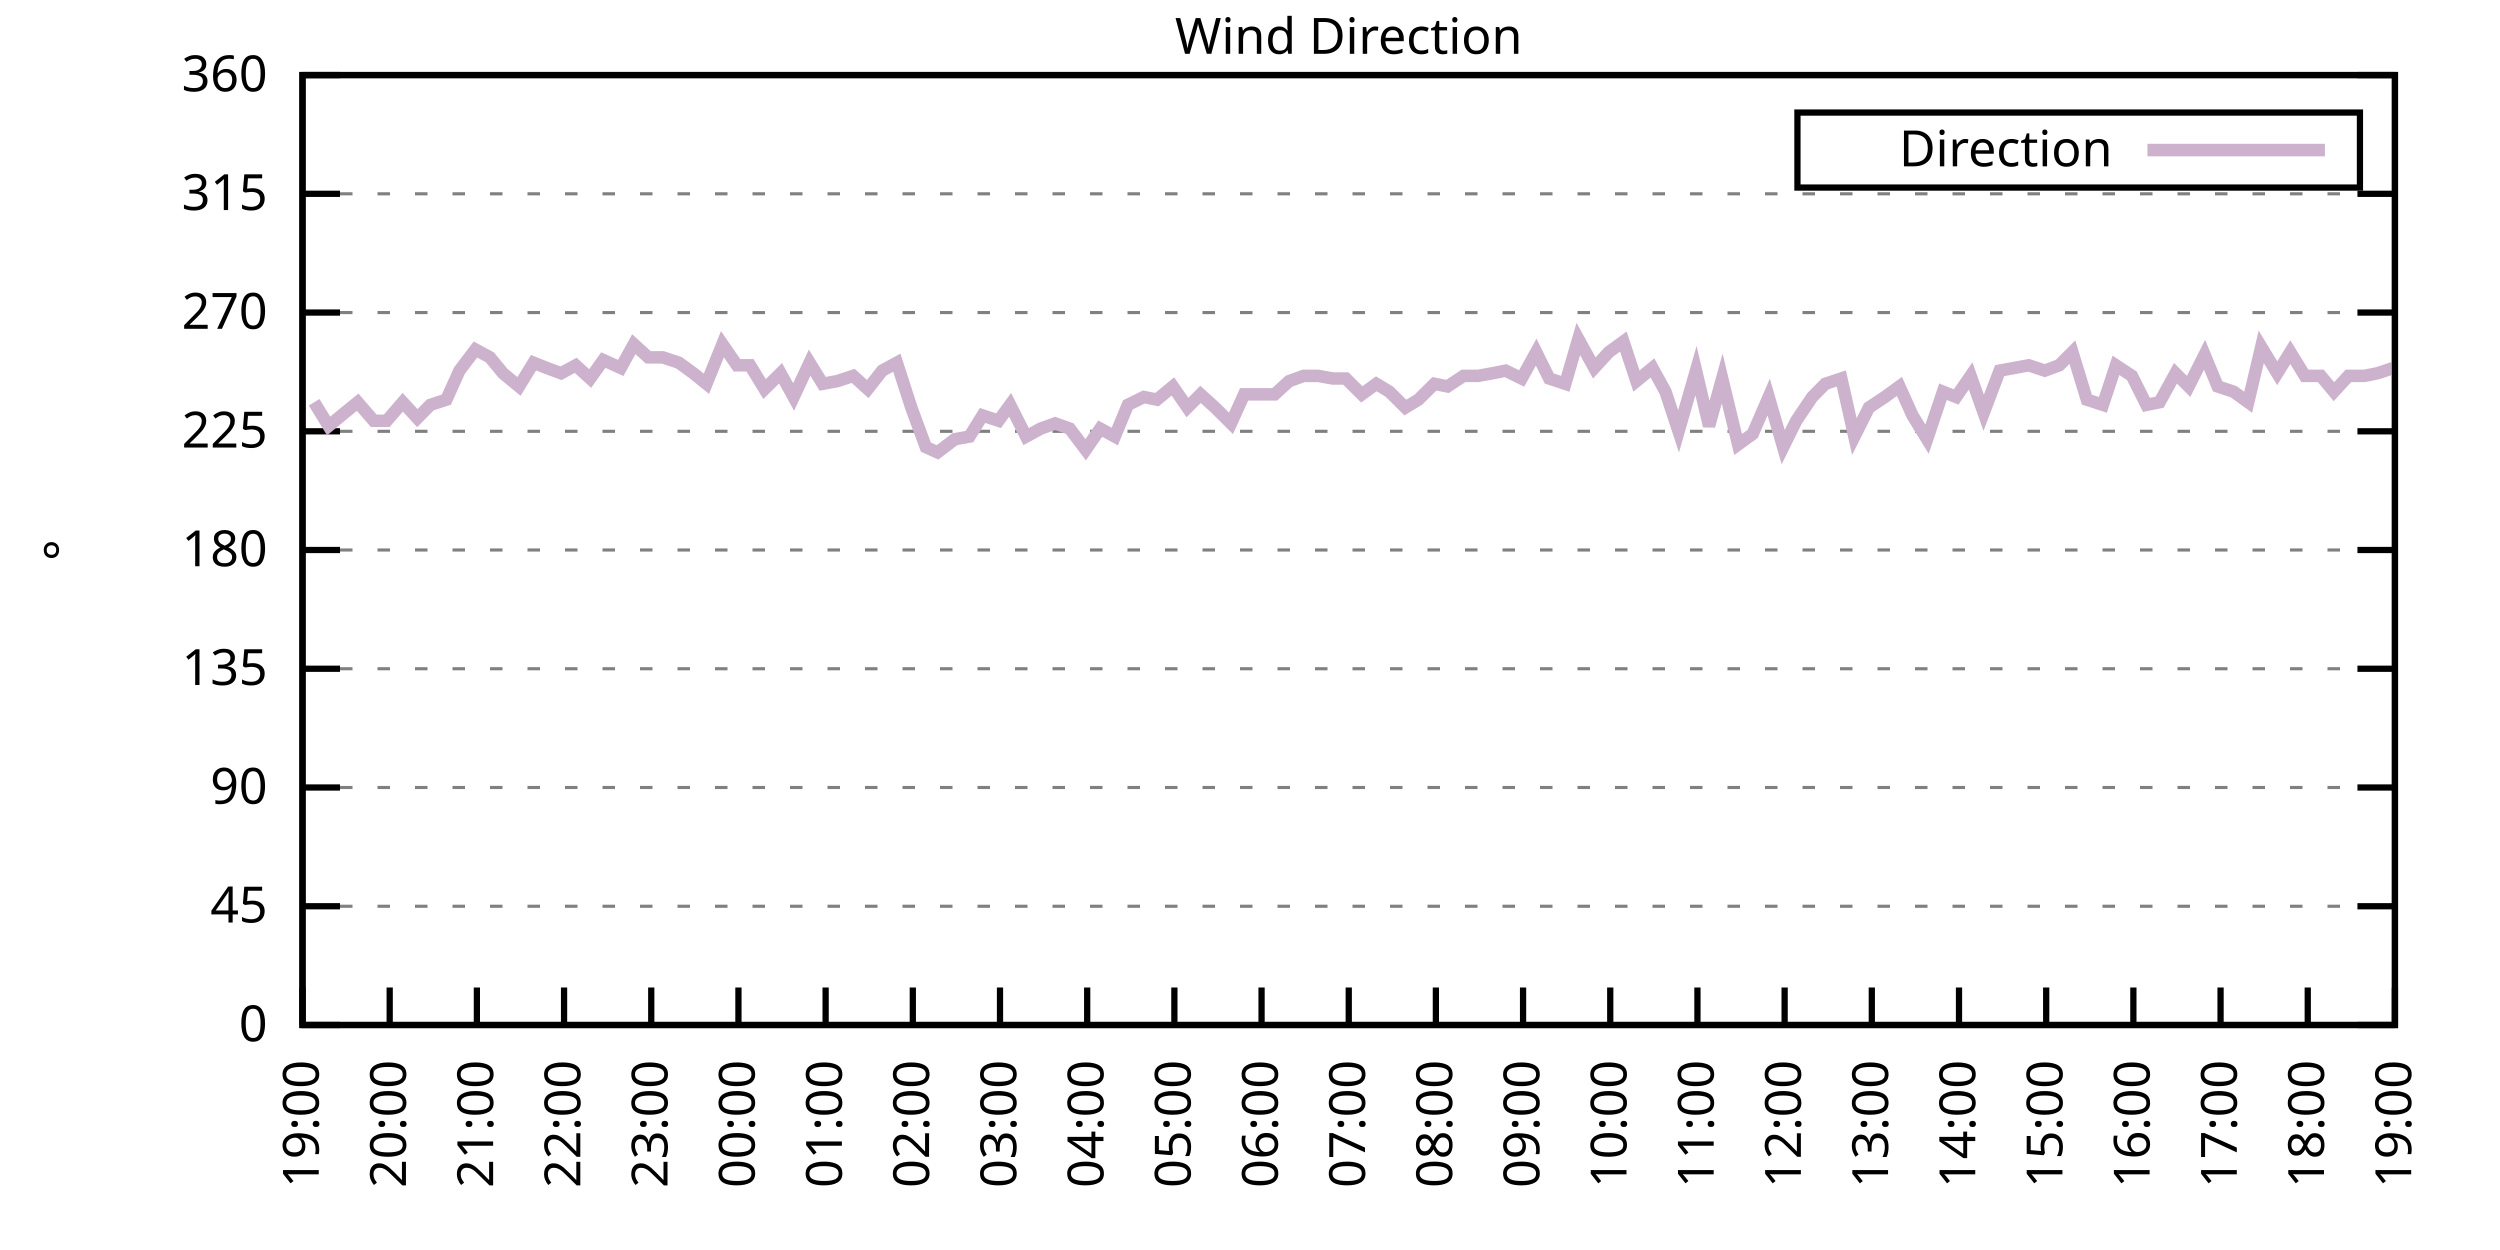
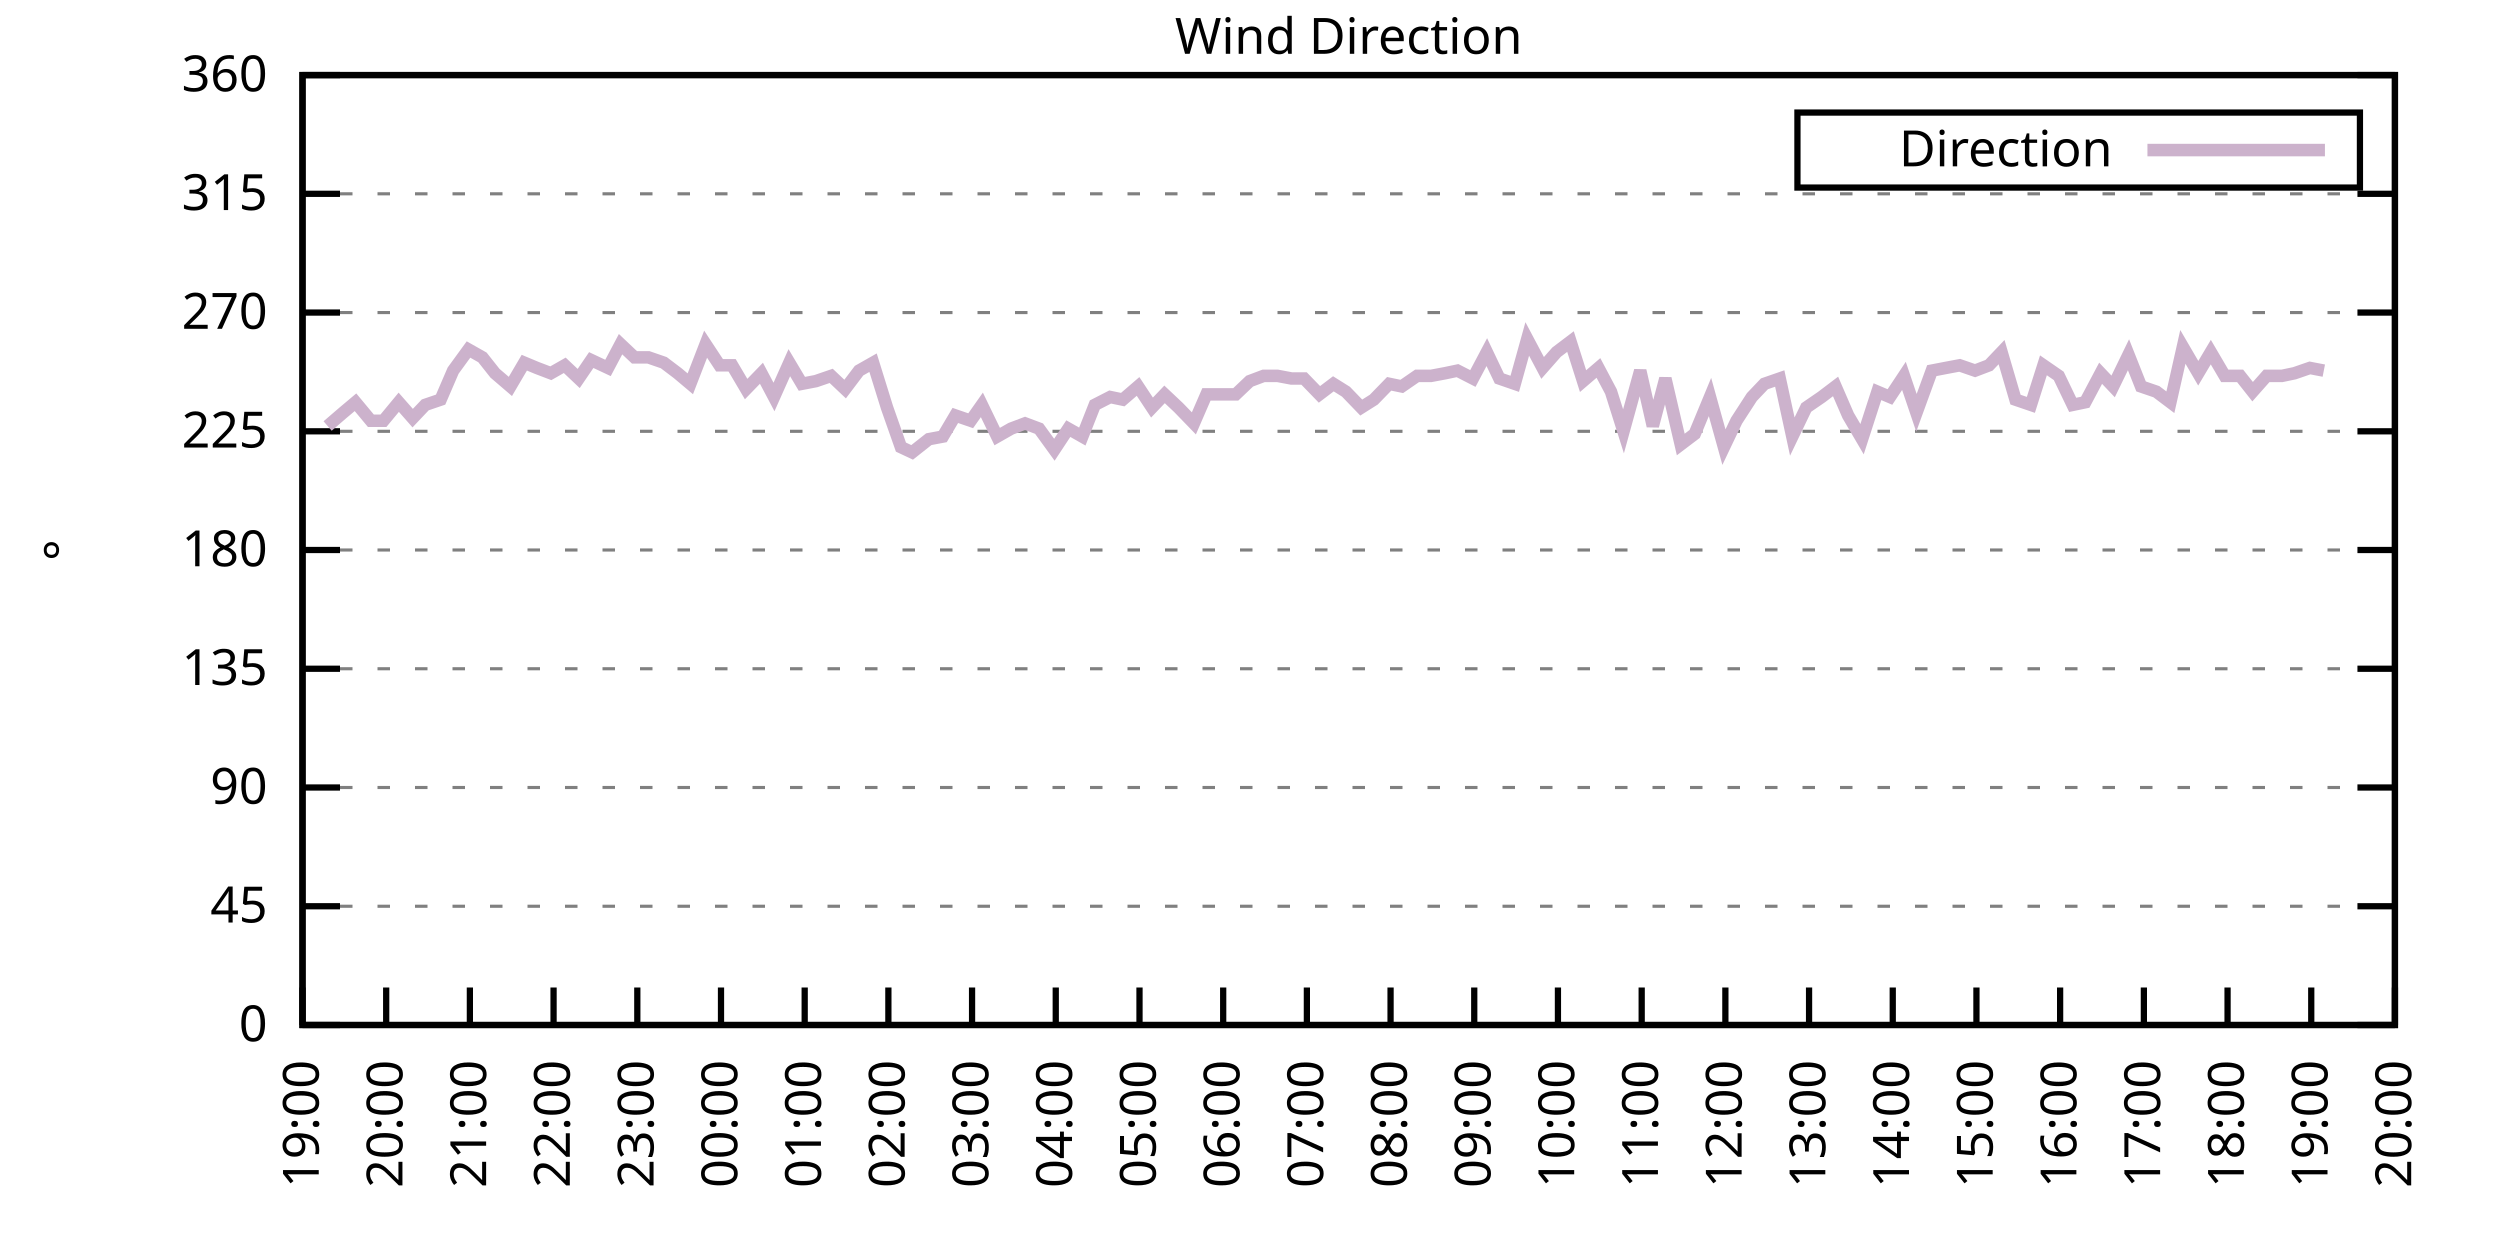
<svg xmlns="http://www.w3.org/2000/svg" xmlns:xlink="http://www.w3.org/1999/xlink" width="400" height="200" viewBox="0 0 400 200">
  <g id="gnuplot_canvas">
    <rect x="0" y="0" width="400" height="200" fill="none" />
    <defs>
      <circle id="gpDot" r="0.5" stroke-width="0.5" stroke="currentColor" />
      <path id="gpPt0" stroke-width="0.333" stroke="currentColor" d="M-1,0 h2 M0,-1 v2" />
      <path id="gpPt1" stroke-width="0.333" stroke="currentColor" d="M-1,-1 L1,1 M1,-1 L-1,1" />
      <path id="gpPt2" stroke-width="0.333" stroke="currentColor" d="M-1,0 L1,0 M0,-1 L0,1 M-1,-1 L1,1 M-1,1 L1,-1" />
      <rect id="gpPt3" stroke-width="0.333" stroke="currentColor" x="-1" y="-1" width="2" height="2" />
      <rect id="gpPt4" stroke-width="0.333" stroke="currentColor" fill="currentColor" x="-1" y="-1" width="2" height="2" />
      <circle id="gpPt5" stroke-width="0.333" stroke="currentColor" cx="0" cy="0" r="1" />
      <use xlink:href="#gpPt5" id="gpPt6" fill="currentColor" stroke="none" />
      <path id="gpPt7" stroke-width="0.333" stroke="currentColor" d="M0,-1.33 L-1.33,0.67 L1.33,0.67 z" />
      <use xlink:href="#gpPt7" id="gpPt8" fill="currentColor" stroke="none" />
      <use xlink:href="#gpPt7" id="gpPt9" stroke="currentColor" transform="rotate(180)" />
      <use xlink:href="#gpPt9" id="gpPt10" fill="currentColor" stroke="none" />
      <use xlink:href="#gpPt3" id="gpPt11" stroke="currentColor" transform="rotate(45)" />
      <use xlink:href="#gpPt11" id="gpPt12" fill="currentColor" stroke="none" />
      <path id="gpPt13" stroke-width="0.333" stroke="currentColor" d="M0,1.330 L1.265,0.411 L0.782,-1.067 L-0.782,-1.076 L-1.265,0.411 z" />
      <use xlink:href="#gpPt13" id="gpPt14" fill="currentColor" stroke="none" />
      <filter id="textbox" filterUnits="objectBoundingBox" x="0" y="0" height="1" width="1">
        <feFlood flood-color="white" flood-opacity="1" result="bgnd" />
        <feComposite in="SourceGraphic" in2="bgnd" operator="atop" />
      </filter>
      <filter id="greybox" filterUnits="objectBoundingBox" x="0" y="0" height="1" width="1">
        <feFlood flood-color="lightgrey" flood-opacity="1" result="grey" />
        <feComposite in="SourceGraphic" in2="grey" operator="atop" />
      </filter>
    </defs>
    <g fill="none" color="white" stroke="currentColor" stroke-width="1.00" stroke-linecap="butt" stroke-linejoin="miter">
</g>
    <g fill="none" color="black" stroke="currentColor" stroke-width="1.00" stroke-linecap="butt" stroke-linejoin="miter">
      <g stroke="none" shape-rendering="crispEdges">
        <polygon fill="rgb(255, 255, 255)" points="48.40,164.00 383.18,164.00 383.18,12.02 48.40,12.02 " />
      </g>
    </g>
    <g fill="none" color="black" stroke="currentColor" stroke-width="1.00" stroke-linecap="butt" stroke-linejoin="miter">
</g>
    <g fill="none" color="black" stroke="black" stroke-width="0.50" stroke-linecap="butt" stroke-linejoin="miter">
</g>
    <g fill="none" color="gray" stroke="currentColor" stroke-width="0.50" stroke-linecap="butt" stroke-linejoin="miter">
      <path stroke="gray" stroke-dasharray="2,4" class="gridline" d="M48.40,164.00 L383.19,164.00  " />
    </g>
    <g fill="none" color="gray" stroke="gray" stroke-width="1.00" stroke-linecap="butt" stroke-linejoin="miter">
</g>
    <g fill="none" color="black" stroke="currentColor" stroke-width="1.00" stroke-linecap="butt" stroke-linejoin="miter">
      <path stroke="black" d="M48.40,164.00 L54.40,164.00 M383.19,164.00 L377.19,164.00  " />
      <g transform="translate(42.80,166.60)" stroke="none" fill="black" font-family="Sans" font-size="8.00" text-anchor="end">
        <text>
          <tspan font-family="Sans"> 0</tspan>
        </text>
      </g>
    </g>
    <g fill="none" color="black" stroke="currentColor" stroke-width="1.00" stroke-linecap="butt" stroke-linejoin="miter">
</g>
    <g fill="none" color="black" stroke="black" stroke-width="0.50" stroke-linecap="butt" stroke-linejoin="miter">
</g>
    <g fill="none" color="gray" stroke="currentColor" stroke-width="0.50" stroke-linecap="butt" stroke-linejoin="miter">
      <path stroke="gray" stroke-dasharray="2,4" class="gridline" d="M48.40,145.00 L383.19,145.00  " />
    </g>
    <g fill="none" color="gray" stroke="gray" stroke-width="1.00" stroke-linecap="butt" stroke-linejoin="miter">
</g>
    <g fill="none" color="black" stroke="currentColor" stroke-width="1.00" stroke-linecap="butt" stroke-linejoin="miter">
      <path stroke="black" d="M48.40,145.00 L54.40,145.00 M383.19,145.00 L377.19,145.00  " />
      <g transform="translate(42.80,147.60)" stroke="none" fill="black" font-family="Sans" font-size="8.00" text-anchor="end">
        <text>
          <tspan font-family="Sans"> 45</tspan>
        </text>
      </g>
    </g>
    <g fill="none" color="black" stroke="currentColor" stroke-width="1.00" stroke-linecap="butt" stroke-linejoin="miter">
</g>
    <g fill="none" color="black" stroke="black" stroke-width="0.50" stroke-linecap="butt" stroke-linejoin="miter">
</g>
    <g fill="none" color="gray" stroke="currentColor" stroke-width="0.50" stroke-linecap="butt" stroke-linejoin="miter">
      <path stroke="gray" stroke-dasharray="2,4" class="gridline" d="M48.40,126.00 L383.19,126.00  " />
    </g>
    <g fill="none" color="gray" stroke="gray" stroke-width="1.00" stroke-linecap="butt" stroke-linejoin="miter">
</g>
    <g fill="none" color="black" stroke="currentColor" stroke-width="1.00" stroke-linecap="butt" stroke-linejoin="miter">
      <path stroke="black" d="M48.40,126.00 L54.40,126.00 M383.19,126.00 L377.19,126.00  " />
      <g transform="translate(42.80,128.60)" stroke="none" fill="black" font-family="Sans" font-size="8.00" text-anchor="end">
        <text>
          <tspan font-family="Sans"> 90</tspan>
        </text>
      </g>
    </g>
    <g fill="none" color="black" stroke="currentColor" stroke-width="1.00" stroke-linecap="butt" stroke-linejoin="miter">
</g>
    <g fill="none" color="black" stroke="black" stroke-width="0.50" stroke-linecap="butt" stroke-linejoin="miter">
</g>
    <g fill="none" color="gray" stroke="currentColor" stroke-width="0.50" stroke-linecap="butt" stroke-linejoin="miter">
      <path stroke="gray" stroke-dasharray="2,4" class="gridline" d="M48.40,107.00 L383.19,107.00  " />
    </g>
    <g fill="none" color="gray" stroke="gray" stroke-width="1.00" stroke-linecap="butt" stroke-linejoin="miter">
</g>
    <g fill="none" color="black" stroke="currentColor" stroke-width="1.00" stroke-linecap="butt" stroke-linejoin="miter">
      <path stroke="black" d="M48.40,107.00 L54.40,107.00 M383.19,107.00 L377.19,107.00  " />
      <g transform="translate(42.80,109.60)" stroke="none" fill="black" font-family="Sans" font-size="8.00" text-anchor="end">
        <text>
          <tspan font-family="Sans"> 135</tspan>
        </text>
      </g>
    </g>
    <g fill="none" color="black" stroke="currentColor" stroke-width="1.00" stroke-linecap="butt" stroke-linejoin="miter">
</g>
    <g fill="none" color="black" stroke="black" stroke-width="0.50" stroke-linecap="butt" stroke-linejoin="miter">
</g>
    <g fill="none" color="gray" stroke="currentColor" stroke-width="0.50" stroke-linecap="butt" stroke-linejoin="miter">
      <path stroke="gray" stroke-dasharray="2,4" class="gridline" d="M48.40,88.00 L383.19,88.00  " />
    </g>
    <g fill="none" color="gray" stroke="gray" stroke-width="1.00" stroke-linecap="butt" stroke-linejoin="miter">
</g>
    <g fill="none" color="black" stroke="currentColor" stroke-width="1.00" stroke-linecap="butt" stroke-linejoin="miter">
      <path stroke="black" d="M48.40,88.00 L54.40,88.00 M383.19,88.00 L377.19,88.00  " />
      <g transform="translate(42.80,90.60)" stroke="none" fill="black" font-family="Sans" font-size="8.00" text-anchor="end">
        <text>
          <tspan font-family="Sans"> 180</tspan>
        </text>
      </g>
    </g>
    <g fill="none" color="black" stroke="currentColor" stroke-width="1.00" stroke-linecap="butt" stroke-linejoin="miter">
</g>
    <g fill="none" color="black" stroke="black" stroke-width="0.50" stroke-linecap="butt" stroke-linejoin="miter">
</g>
    <g fill="none" color="gray" stroke="currentColor" stroke-width="0.50" stroke-linecap="butt" stroke-linejoin="miter">
      <path stroke="gray" stroke-dasharray="2,4" class="gridline" d="M48.40,69.01 L383.19,69.01  " />
    </g>
    <g fill="none" color="gray" stroke="gray" stroke-width="1.00" stroke-linecap="butt" stroke-linejoin="miter">
</g>
    <g fill="none" color="black" stroke="currentColor" stroke-width="1.00" stroke-linecap="butt" stroke-linejoin="miter">
      <path stroke="black" d="M48.40,69.01 L54.40,69.01 M383.19,69.01 L377.19,69.01  " />
      <g transform="translate(42.80,71.61)" stroke="none" fill="black" font-family="Sans" font-size="8.00" text-anchor="end">
        <text>
          <tspan font-family="Sans"> 225</tspan>
        </text>
      </g>
    </g>
    <g fill="none" color="black" stroke="currentColor" stroke-width="1.00" stroke-linecap="butt" stroke-linejoin="miter">
</g>
    <g fill="none" color="black" stroke="black" stroke-width="0.50" stroke-linecap="butt" stroke-linejoin="miter">
</g>
    <g fill="none" color="gray" stroke="currentColor" stroke-width="0.50" stroke-linecap="butt" stroke-linejoin="miter">
      <path stroke="gray" stroke-dasharray="2,4" class="gridline" d="M48.40,50.01 L383.19,50.01  " />
    </g>
    <g fill="none" color="gray" stroke="gray" stroke-width="1.00" stroke-linecap="butt" stroke-linejoin="miter">
</g>
    <g fill="none" color="black" stroke="currentColor" stroke-width="1.00" stroke-linecap="butt" stroke-linejoin="miter">
      <path stroke="black" d="M48.40,50.01 L54.40,50.01 M383.19,50.01 L377.19,50.01  " />
      <g transform="translate(42.80,52.61)" stroke="none" fill="black" font-family="Sans" font-size="8.00" text-anchor="end">
        <text>
          <tspan font-family="Sans"> 270</tspan>
        </text>
      </g>
    </g>
    <g fill="none" color="black" stroke="currentColor" stroke-width="1.00" stroke-linecap="butt" stroke-linejoin="miter">
</g>
    <g fill="none" color="black" stroke="black" stroke-width="0.50" stroke-linecap="butt" stroke-linejoin="miter">
</g>
    <g fill="none" color="gray" stroke="currentColor" stroke-width="0.50" stroke-linecap="butt" stroke-linejoin="miter">
      <path stroke="gray" stroke-dasharray="2,4" class="gridline" d="M48.40,31.01 L383.19,31.01  " />
    </g>
    <g fill="none" color="gray" stroke="gray" stroke-width="1.00" stroke-linecap="butt" stroke-linejoin="miter">
</g>
    <g fill="none" color="black" stroke="currentColor" stroke-width="1.00" stroke-linecap="butt" stroke-linejoin="miter">
      <path stroke="black" d="M48.40,31.01 L54.40,31.01 M383.19,31.01 L377.19,31.01  " />
      <g transform="translate(42.80,33.61)" stroke="none" fill="black" font-family="Sans" font-size="8.00" text-anchor="end">
        <text>
          <tspan font-family="Sans"> 315</tspan>
        </text>
      </g>
    </g>
    <g fill="none" color="black" stroke="currentColor" stroke-width="1.00" stroke-linecap="butt" stroke-linejoin="miter">
</g>
    <g fill="none" color="black" stroke="black" stroke-width="0.50" stroke-linecap="butt" stroke-linejoin="miter">
</g>
    <g fill="none" color="gray" stroke="currentColor" stroke-width="0.50" stroke-linecap="butt" stroke-linejoin="miter">
      <path stroke="gray" stroke-dasharray="2,4" class="gridline" d="M48.40,12.01 L383.19,12.01  " />
    </g>
    <g fill="none" color="gray" stroke="gray" stroke-width="1.00" stroke-linecap="butt" stroke-linejoin="miter">
</g>
    <g fill="none" color="black" stroke="currentColor" stroke-width="1.00" stroke-linecap="butt" stroke-linejoin="miter">
      <path stroke="black" d="M48.40,12.01 L54.40,12.01 M383.19,12.01 L377.19,12.01  " />
      <g transform="translate(42.80,14.61)" stroke="none" fill="black" font-family="Sans" font-size="8.00" text-anchor="end">
        <text>
          <tspan font-family="Sans"> 360</tspan>
        </text>
      </g>
    </g>
    <g fill="none" color="black" stroke="currentColor" stroke-width="1.00" stroke-linecap="butt" stroke-linejoin="miter">
      <path stroke="black" d="M48.40,164.00 L48.40,158.00  " />
      <g transform="translate(51.00,169.60) rotate(270.00)" stroke="none" fill="black" font-family="Sans" font-size="8.00" text-anchor="end">
        <text>
          <tspan font-family="Sans">19:00</tspan>
        </text>
      </g>
    </g>
    <g fill="none" color="black" stroke="currentColor" stroke-width="1.00" stroke-linecap="butt" stroke-linejoin="miter">
-       <path stroke="black" d="M62.35,164.00 L62.35,158.00  " />
-       <g transform="translate(64.95,169.60) rotate(270.00)" stroke="none" fill="black" font-family="Sans" font-size="8.00" text-anchor="end">
+       <path stroke="black" d="M61.79,164.00 L61.79,158.00  " />
+       <g transform="translate(64.39,169.60) rotate(270.00)" stroke="none" fill="black" font-family="Sans" font-size="8.00" text-anchor="end">
        <text>
          <tspan font-family="Sans">20:00</tspan>
        </text>
      </g>
    </g>
    <g fill="none" color="black" stroke="currentColor" stroke-width="1.00" stroke-linecap="butt" stroke-linejoin="miter">
-       <path stroke="black" d="M76.30,164.00 L76.30,158.00  " />
-       <g transform="translate(78.90,169.60) rotate(270.00)" stroke="none" fill="black" font-family="Sans" font-size="8.00" text-anchor="end">
+       <path stroke="black" d="M75.18,164.00 L75.18,158.00  " />
+       <g transform="translate(77.78,169.60) rotate(270.00)" stroke="none" fill="black" font-family="Sans" font-size="8.00" text-anchor="end">
        <text>
          <tspan font-family="Sans">21:00</tspan>
        </text>
      </g>
    </g>
    <g fill="none" color="black" stroke="currentColor" stroke-width="1.00" stroke-linecap="butt" stroke-linejoin="miter">
-       <path stroke="black" d="M90.25,164.00 L90.25,158.00  " />
-       <g transform="translate(92.85,169.60) rotate(270.00)" stroke="none" fill="black" font-family="Sans" font-size="8.00" text-anchor="end">
+       <path stroke="black" d="M88.57,164.00 L88.57,158.00  " />
+       <g transform="translate(91.17,169.60) rotate(270.00)" stroke="none" fill="black" font-family="Sans" font-size="8.00" text-anchor="end">
        <text>
          <tspan font-family="Sans">22:00</tspan>
        </text>
      </g>
    </g>
    <g fill="none" color="black" stroke="currentColor" stroke-width="1.00" stroke-linecap="butt" stroke-linejoin="miter">
-       <path stroke="black" d="M104.20,164.00 L104.20,158.00  " />
-       <g transform="translate(106.80,169.60) rotate(270.00)" stroke="none" fill="black" font-family="Sans" font-size="8.00" text-anchor="end">
+       <path stroke="black" d="M101.97,164.00 L101.97,158.00  " />
+       <g transform="translate(104.57,169.60) rotate(270.00)" stroke="none" fill="black" font-family="Sans" font-size="8.00" text-anchor="end">
        <text>
          <tspan font-family="Sans">23:00</tspan>
        </text>
      </g>
    </g>
    <g fill="none" color="black" stroke="currentColor" stroke-width="1.00" stroke-linecap="butt" stroke-linejoin="miter">
-       <path stroke="black" d="M118.15,164.00 L118.15,158.00  " />
-       <g transform="translate(120.75,169.60) rotate(270.00)" stroke="none" fill="black" font-family="Sans" font-size="8.00" text-anchor="end">
+       <path stroke="black" d="M115.36,164.00 L115.36,158.00  " />
+       <g transform="translate(117.96,169.60) rotate(270.00)" stroke="none" fill="black" font-family="Sans" font-size="8.00" text-anchor="end">
        <text>
          <tspan font-family="Sans">00:00</tspan>
        </text>
      </g>
    </g>
    <g fill="none" color="black" stroke="currentColor" stroke-width="1.00" stroke-linecap="butt" stroke-linejoin="miter">
-       <path stroke="black" d="M132.10,164.00 L132.10,158.00  " />
-       <g transform="translate(134.70,169.60) rotate(270.00)" stroke="none" fill="black" font-family="Sans" font-size="8.00" text-anchor="end">
+       <path stroke="black" d="M128.75,164.00 L128.75,158.00  " />
+       <g transform="translate(131.35,169.60) rotate(270.00)" stroke="none" fill="black" font-family="Sans" font-size="8.00" text-anchor="end">
        <text>
          <tspan font-family="Sans">01:00</tspan>
        </text>
      </g>
    </g>
    <g fill="none" color="black" stroke="currentColor" stroke-width="1.00" stroke-linecap="butt" stroke-linejoin="miter">
-       <path stroke="black" d="M146.05,164.00 L146.05,158.00  " />
-       <g transform="translate(148.65,169.60) rotate(270.00)" stroke="none" fill="black" font-family="Sans" font-size="8.00" text-anchor="end">
+       <path stroke="black" d="M142.14,164.00 L142.14,158.00  " />
+       <g transform="translate(144.74,169.60) rotate(270.00)" stroke="none" fill="black" font-family="Sans" font-size="8.00" text-anchor="end">
        <text>
          <tspan font-family="Sans">02:00</tspan>
        </text>
      </g>
    </g>
    <g fill="none" color="black" stroke="currentColor" stroke-width="1.00" stroke-linecap="butt" stroke-linejoin="miter">
-       <path stroke="black" d="M160.00,164.00 L160.00,158.00  " />
-       <g transform="translate(162.60,169.60) rotate(270.00)" stroke="none" fill="black" font-family="Sans" font-size="8.00" text-anchor="end">
+       <path stroke="black" d="M155.53,164.00 L155.53,158.00  " />
+       <g transform="translate(158.13,169.60) rotate(270.00)" stroke="none" fill="black" font-family="Sans" font-size="8.00" text-anchor="end">
        <text>
          <tspan font-family="Sans">03:00</tspan>
        </text>
      </g>
    </g>
    <g fill="none" color="black" stroke="currentColor" stroke-width="1.00" stroke-linecap="butt" stroke-linejoin="miter">
-       <path stroke="black" d="M173.95,164.00 L173.95,158.00  " />
-       <g transform="translate(176.55,169.60) rotate(270.00)" stroke="none" fill="black" font-family="Sans" font-size="8.00" text-anchor="end">
+       <path stroke="black" d="M168.92,164.00 L168.92,158.00  " />
+       <g transform="translate(171.52,169.60) rotate(270.00)" stroke="none" fill="black" font-family="Sans" font-size="8.00" text-anchor="end">
        <text>
          <tspan font-family="Sans">04:00</tspan>
        </text>
      </g>
    </g>
    <g fill="none" color="black" stroke="currentColor" stroke-width="1.00" stroke-linecap="butt" stroke-linejoin="miter">
-       <path stroke="black" d="M187.90,164.00 L187.90,158.00  " />
-       <g transform="translate(190.50,169.60) rotate(270.00)" stroke="none" fill="black" font-family="Sans" font-size="8.00" text-anchor="end">
+       <path stroke="black" d="M182.32,164.00 L182.32,158.00  " />
+       <g transform="translate(184.92,169.60) rotate(270.00)" stroke="none" fill="black" font-family="Sans" font-size="8.00" text-anchor="end">
        <text>
          <tspan font-family="Sans">05:00</tspan>
        </text>
      </g>
    </g>
    <g fill="none" color="black" stroke="currentColor" stroke-width="1.00" stroke-linecap="butt" stroke-linejoin="miter">
-       <path stroke="black" d="M201.85,164.00 L201.85,158.00  " />
-       <g transform="translate(204.45,169.60) rotate(270.00)" stroke="none" fill="black" font-family="Sans" font-size="8.00" text-anchor="end">
+       <path stroke="black" d="M195.71,164.00 L195.71,158.00  " />
+       <g transform="translate(198.31,169.60) rotate(270.00)" stroke="none" fill="black" font-family="Sans" font-size="8.00" text-anchor="end">
        <text>
          <tspan font-family="Sans">06:00</tspan>
        </text>
      </g>
    </g>
    <g fill="none" color="black" stroke="currentColor" stroke-width="1.00" stroke-linecap="butt" stroke-linejoin="miter">
-       <path stroke="black" d="M215.80,164.00 L215.80,158.00  " />
-       <g transform="translate(218.40,169.60) rotate(270.00)" stroke="none" fill="black" font-family="Sans" font-size="8.00" text-anchor="end">
+       <path stroke="black" d="M209.10,164.00 L209.10,158.00  " />
+       <g transform="translate(211.70,169.60) rotate(270.00)" stroke="none" fill="black" font-family="Sans" font-size="8.00" text-anchor="end">
        <text>
          <tspan font-family="Sans">07:00</tspan>
        </text>
      </g>
    </g>
    <g fill="none" color="black" stroke="currentColor" stroke-width="1.00" stroke-linecap="butt" stroke-linejoin="miter">
-       <path stroke="black" d="M229.74,164.00 L229.74,158.00  " />
-       <g transform="translate(232.34,169.60) rotate(270.00)" stroke="none" fill="black" font-family="Sans" font-size="8.00" text-anchor="end">
+       <path stroke="black" d="M222.49,164.00 L222.49,158.00  " />
+       <g transform="translate(225.09,169.60) rotate(270.00)" stroke="none" fill="black" font-family="Sans" font-size="8.00" text-anchor="end">
        <text>
          <tspan font-family="Sans">08:00</tspan>
        </text>
      </g>
    </g>
    <g fill="none" color="black" stroke="currentColor" stroke-width="1.00" stroke-linecap="butt" stroke-linejoin="miter">
-       <path stroke="black" d="M243.69,164.00 L243.69,158.00  " />
-       <g transform="translate(246.29,169.60) rotate(270.00)" stroke="none" fill="black" font-family="Sans" font-size="8.00" text-anchor="end">
+       <path stroke="black" d="M235.88,164.00 L235.88,158.00  " />
+       <g transform="translate(238.48,169.60) rotate(270.00)" stroke="none" fill="black" font-family="Sans" font-size="8.00" text-anchor="end">
        <text>
          <tspan font-family="Sans">09:00</tspan>
        </text>
      </g>
    </g>
    <g fill="none" color="black" stroke="currentColor" stroke-width="1.00" stroke-linecap="butt" stroke-linejoin="miter">
-       <path stroke="black" d="M257.64,164.00 L257.64,158.00  " />
-       <g transform="translate(260.24,169.60) rotate(270.00)" stroke="none" fill="black" font-family="Sans" font-size="8.00" text-anchor="end">
+       <path stroke="black" d="M249.27,164.00 L249.27,158.00  " />
+       <g transform="translate(251.87,169.60) rotate(270.00)" stroke="none" fill="black" font-family="Sans" font-size="8.00" text-anchor="end">
        <text>
          <tspan font-family="Sans">10:00</tspan>
        </text>
      </g>
    </g>
    <g fill="none" color="black" stroke="currentColor" stroke-width="1.00" stroke-linecap="butt" stroke-linejoin="miter">
-       <path stroke="black" d="M271.59,164.00 L271.59,158.00  " />
-       <g transform="translate(274.19,169.60) rotate(270.00)" stroke="none" fill="black" font-family="Sans" font-size="8.00" text-anchor="end">
+       <path stroke="black" d="M262.67,164.00 L262.67,158.00  " />
+       <g transform="translate(265.27,169.60) rotate(270.00)" stroke="none" fill="black" font-family="Sans" font-size="8.00" text-anchor="end">
        <text>
          <tspan font-family="Sans">11:00</tspan>
        </text>
      </g>
    </g>
    <g fill="none" color="black" stroke="currentColor" stroke-width="1.00" stroke-linecap="butt" stroke-linejoin="miter">
-       <path stroke="black" d="M285.54,164.00 L285.54,158.00  " />
-       <g transform="translate(288.14,169.60) rotate(270.00)" stroke="none" fill="black" font-family="Sans" font-size="8.00" text-anchor="end">
+       <path stroke="black" d="M276.06,164.00 L276.06,158.00  " />
+       <g transform="translate(278.66,169.60) rotate(270.00)" stroke="none" fill="black" font-family="Sans" font-size="8.00" text-anchor="end">
        <text>
          <tspan font-family="Sans">12:00</tspan>
        </text>
      </g>
    </g>
    <g fill="none" color="black" stroke="currentColor" stroke-width="1.00" stroke-linecap="butt" stroke-linejoin="miter">
-       <path stroke="black" d="M299.49,164.00 L299.49,158.00  " />
-       <g transform="translate(302.09,169.60) rotate(270.00)" stroke="none" fill="black" font-family="Sans" font-size="8.00" text-anchor="end">
+       <path stroke="black" d="M289.45,164.00 L289.45,158.00  " />
+       <g transform="translate(292.05,169.60) rotate(270.00)" stroke="none" fill="black" font-family="Sans" font-size="8.00" text-anchor="end">
        <text>
          <tspan font-family="Sans">13:00</tspan>
        </text>
      </g>
    </g>
    <g fill="none" color="black" stroke="currentColor" stroke-width="1.00" stroke-linecap="butt" stroke-linejoin="miter">
-       <path stroke="black" d="M313.44,164.00 L313.44,158.00  " />
-       <g transform="translate(316.04,169.60) rotate(270.00)" stroke="none" fill="black" font-family="Sans" font-size="8.00" text-anchor="end">
+       <path stroke="black" d="M302.84,164.00 L302.84,158.00  " />
+       <g transform="translate(305.44,169.60) rotate(270.00)" stroke="none" fill="black" font-family="Sans" font-size="8.00" text-anchor="end">
        <text>
          <tspan font-family="Sans">14:00</tspan>
        </text>
      </g>
    </g>
    <g fill="none" color="black" stroke="currentColor" stroke-width="1.00" stroke-linecap="butt" stroke-linejoin="miter">
-       <path stroke="black" d="M327.39,164.00 L327.39,158.00  " />
-       <g transform="translate(329.99,169.60) rotate(270.00)" stroke="none" fill="black" font-family="Sans" font-size="8.00" text-anchor="end">
+       <path stroke="black" d="M316.23,164.00 L316.23,158.00  " />
+       <g transform="translate(318.83,169.60) rotate(270.00)" stroke="none" fill="black" font-family="Sans" font-size="8.00" text-anchor="end">
        <text>
          <tspan font-family="Sans">15:00</tspan>
        </text>
      </g>
    </g>
    <g fill="none" color="black" stroke="currentColor" stroke-width="1.00" stroke-linecap="butt" stroke-linejoin="miter">
-       <path stroke="black" d="M341.34,164.00 L341.34,158.00  " />
-       <g transform="translate(343.94,169.60) rotate(270.00)" stroke="none" fill="black" font-family="Sans" font-size="8.00" text-anchor="end">
+       <path stroke="black" d="M329.62,164.00 L329.62,158.00  " />
+       <g transform="translate(332.22,169.60) rotate(270.00)" stroke="none" fill="black" font-family="Sans" font-size="8.00" text-anchor="end">
        <text>
          <tspan font-family="Sans">16:00</tspan>
        </text>
      </g>
    </g>
    <g fill="none" color="black" stroke="currentColor" stroke-width="1.00" stroke-linecap="butt" stroke-linejoin="miter">
-       <path stroke="black" d="M355.29,164.00 L355.29,158.00  " />
-       <g transform="translate(357.89,169.60) rotate(270.00)" stroke="none" fill="black" font-family="Sans" font-size="8.00" text-anchor="end">
+       <path stroke="black" d="M343.02,164.00 L343.02,158.00  " />
+       <g transform="translate(345.62,169.60) rotate(270.00)" stroke="none" fill="black" font-family="Sans" font-size="8.00" text-anchor="end">
        <text>
          <tspan font-family="Sans">17:00</tspan>
        </text>
      </g>
    </g>
    <g fill="none" color="black" stroke="currentColor" stroke-width="1.00" stroke-linecap="butt" stroke-linejoin="miter">
-       <path stroke="black" d="M369.24,164.00 L369.24,158.00  " />
-       <g transform="translate(371.84,169.60) rotate(270.00)" stroke="none" fill="black" font-family="Sans" font-size="8.00" text-anchor="end">
+       <path stroke="black" d="M356.41,164.00 L356.41,158.00  " />
+       <g transform="translate(359.01,169.60) rotate(270.00)" stroke="none" fill="black" font-family="Sans" font-size="8.00" text-anchor="end">
        <text>
          <tspan font-family="Sans">18:00</tspan>
+         </text>
+       </g>
+     </g>
+     <g fill="none" color="black" stroke="currentColor" stroke-width="1.00" stroke-linecap="butt" stroke-linejoin="miter">
+       <path stroke="black" d="M369.80,164.00 L369.80,158.00  " />
+       <g transform="translate(372.40,169.60) rotate(270.00)" stroke="none" fill="black" font-family="Sans" font-size="8.00" text-anchor="end">
+         <text>
+           <tspan font-family="Sans">19:00</tspan>
        </text>
      </g>
    </g>
    <g fill="none" color="black" stroke="currentColor" stroke-width="1.00" stroke-linecap="butt" stroke-linejoin="miter">
      <path stroke="black" d="M383.19,164.00 L383.19,158.00  " />
      <g transform="translate(385.79,169.60) rotate(270.00)" stroke="none" fill="black" font-family="Sans" font-size="8.00" text-anchor="end">
        <text>
-           <tspan font-family="Sans">19:00</tspan>
+           <tspan font-family="Sans">20:00</tspan>
        </text>
      </g>
    </g>
    <g fill="none" color="black" stroke="currentColor" stroke-width="1.00" stroke-linecap="butt" stroke-linejoin="miter">
</g>
    <g fill="none" color="black" stroke="currentColor" stroke-width="1.00" stroke-linecap="butt" stroke-linejoin="miter">
      <path stroke="black" d="M48.40,12.01 L48.40,164.00 L383.19,164.00 L383.19,12.01 L48.40,12.01 Z  " />
    </g>
    <g fill="none" color="black" stroke="currentColor" stroke-width="1.00" stroke-linecap="butt" stroke-linejoin="miter">
</g>
    <g fill="none" color="black" stroke="currentColor" stroke-width="1.00" stroke-linecap="butt" stroke-linejoin="miter">
      <path stroke="black" d="M287.59,30.01 L287.59,18.01 L377.59,18.01 L377.59,30.01 L287.59,30.01 Z  " />
    </g>
    <g id="Wind_direction_plot_1">
      <g fill="none" color="white" stroke="black" stroke-width="2.00" stroke-linecap="butt" stroke-linejoin="miter">
</g>
      <g fill="none" color="black" stroke="currentColor" stroke-width="2.00" stroke-linecap="butt" stroke-linejoin="miter">
        <g transform="translate(337.99,26.61)" stroke="none" fill="black" font-family="Sans" font-size="8.00" text-anchor="end">
          <text>
            <tspan font-family="Sans">Direction</tspan>
          </text>
        </g>
      </g>
      <g fill="none" color="black" stroke="currentColor" stroke-width="2.00" stroke-linecap="butt" stroke-linejoin="miter">
-         <path stroke="rgb(204, 178, 204)" d="M343.59,24.01 L371.99,24.01 M50.26,64.36 L52.58,68.16 L55.14,66.05 L57.23,64.36 L59.79,67.32 L61.88,67.32   L64.44,64.36 L66.77,66.90 L68.86,64.78 L71.42,63.94 L73.51,59.30 L76.07,55.92 L78.39,57.18 L80.48,59.72   L83.04,61.83 L85.37,58.03 L87.46,58.87 L89.78,59.72 L92.11,58.45 L94.43,60.56 L96.53,57.61 L99.32,58.87   L101.41,55.07 L103.73,57.18 L106.06,57.18 L108.62,58.03 L110.94,59.72 L113.03,61.41 L115.59,55.07 L117.92,58.45   L120.01,58.45 L122.33,62.25 L124.89,59.72 L126.98,63.52 L129.54,58.03 L131.63,61.41 L133.96,60.98 L136.51,60.14   L138.84,62.25 L141.16,59.30 L143.49,58.03 L145.81,65.21 L148.14,71.54 L150.00,72.38 L152.79,70.27 L155.11,69.85   L157.21,66.47 L159.76,67.32 L161.62,64.78 L164.18,69.85 L166.51,68.58 L168.83,67.74 L171.16,68.58 L173.71,71.96   L176.04,68.58 L178.36,69.85 L180.46,64.78 L183.01,63.52 L185.11,63.94 L187.66,61.83 L189.99,65.21 L192.08,63.10   L194.41,65.21 L196.96,67.74 L199.06,63.10 L201.61,63.10 L203.94,63.10 L206.26,60.98 L208.59,60.14 L210.91,60.14   L213.24,60.56 L215.33,60.56 L217.89,63.10 L220.21,61.41 L222.30,62.67 L224.86,65.21 L226.95,63.94 L229.51,61.41   L231.60,61.83 L234.16,60.14 L236.49,60.14 L238.81,59.72 L240.90,59.30 L243.46,60.56 L245.79,56.34 L247.88,60.56   L250.44,61.41 L252.53,54.23 L255.09,58.87 L257.41,56.34 L259.74,54.65 L261.83,60.98 L264.39,58.87 L266.48,62.67   L268.57,69.01 L271.36,59.30 L273.45,68.16 L275.55,60.56 L278.10,71.12 L280.43,69.43 L282.99,63.52 L285.31,71.54   L287.40,67.32 L289.96,63.52 L292.05,61.41 L294.61,60.56 L296.70,69.85 L299.03,65.21 L301.58,63.52 L303.91,61.83   L306.00,66.47 L308.33,70.27 L310.88,62.67 L312.98,63.52 L315.30,60.14 L317.39,66.05 L319.95,59.30 L322.28,58.87   L324.60,58.45 L327.16,59.30 L329.48,58.45 L331.58,56.34 L333.90,63.94 L336.46,64.78 L338.55,58.45 L341.11,60.14   L343.43,64.78 L345.53,64.36 L348.08,59.72 L350.18,61.83 L352.73,56.76 L354.83,61.83 L357.38,62.67 L359.71,64.36   L361.80,55.50 L364.36,59.72 L366.45,56.34 L368.78,60.14 L371.33,60.14 L373.43,62.67 L375.75,60.14 L378.31,60.14   L380.40,59.72 L382.96,58.87  " />
+         <path stroke="rgb(204, 178, 204)" d="M343.59,24.01 L371.99,24.01 M52.42,68.16 L54.87,66.05 L56.88,64.36 L59.34,67.32 L61.35,67.32 L63.80,64.36   L66.03,66.90 L68.04,64.78 L70.50,63.94 L72.50,59.30 L74.96,55.92 L77.19,57.18 L79.20,59.72 L81.66,61.83   L83.89,58.03 L85.90,58.87 L88.13,59.72 L90.36,58.45 L92.59,60.56 L94.60,57.61 L97.28,58.87 L99.29,55.07   L101.52,57.18 L103.75,57.18 L106.21,58.03 L108.44,59.72 L110.45,61.41 L112.90,55.07 L115.13,58.45 L117.14,58.45   L119.38,62.25 L121.83,59.72 L123.84,63.52 L126.29,58.03 L128.30,61.41 L130.54,60.98 L132.99,60.14 L135.22,62.25   L137.45,59.30 L139.69,58.03 L141.92,65.21 L144.15,71.54 L145.94,72.38 L148.61,70.27 L150.85,69.85 L152.85,66.47   L155.31,67.32 L157.10,64.78 L159.55,69.85 L161.78,68.58 L164.01,67.74 L166.25,68.58 L168.70,71.96 L170.93,68.58   L173.17,69.85 L175.17,64.78 L177.63,63.52 L179.64,63.94 L182.09,61.83 L184.32,65.21 L186.33,63.10 L188.57,65.21   L191.02,67.74 L193.03,63.10 L195.48,63.10 L197.72,63.10 L199.95,60.98 L202.18,60.14 L204.41,60.14 L206.64,60.56   L208.65,60.56 L211.11,63.10 L213.34,61.41 L215.35,62.67 L217.80,65.21 L219.81,63.94 L222.27,61.41 L224.28,61.83   L226.73,60.14 L228.96,60.14 L231.20,59.72 L233.20,59.30 L235.66,60.56 L237.89,56.34 L239.90,60.56 L242.36,61.41   L244.36,54.23 L246.82,58.87 L249.05,56.34 L251.28,54.65 L253.29,60.98 L255.75,58.87 L257.76,62.67 L259.76,69.01   L262.44,59.30 L264.45,68.16 L266.46,60.56 L268.92,71.12 L271.15,69.43 L273.60,63.52 L275.83,71.54 L277.84,67.32   L280.30,63.52 L282.31,61.41 L284.76,60.56 L286.77,69.85 L289.00,65.21 L291.46,63.52 L293.69,61.83 L295.70,66.47   L297.93,70.27 L300.39,62.67 L302.39,63.52 L304.63,60.14 L306.63,66.05 L309.09,59.30 L311.32,58.87 L313.55,58.45   L316.01,59.30 L318.24,58.45 L320.25,56.34 L322.48,63.94 L324.94,64.78 L326.95,58.45 L329.40,60.14 L331.63,64.78   L333.64,64.36 L336.10,59.72 L338.10,61.83 L340.56,56.76 L342.57,61.83 L345.02,62.67 L347.26,64.36 L349.26,55.50   L351.72,59.72 L353.73,56.34 L355.96,60.14 L358.42,60.14 L360.42,62.67 L362.66,60.14 L365.11,60.14 L367.12,59.72   L369.58,58.87 L371.81,59.30  " />
      </g>
    </g>
    <g fill="none" color="black" stroke="currentColor" stroke-width="2.00" stroke-linecap="butt" stroke-linejoin="miter">
</g>
    <g fill="none" color="black" stroke="black" stroke-width="1.00" stroke-linecap="butt" stroke-linejoin="miter">
</g>
    <g fill="none" color="black" stroke="currentColor" stroke-width="1.00" stroke-linecap="butt" stroke-linejoin="miter">
      <path stroke="black" d="M48.40,12.01 L48.40,164.00 L383.19,164.00 L383.19,12.01 L48.40,12.01 Z  " />
      <g transform="translate(12.80,88.01) rotate(270.00)" stroke="none" fill="black" font-family="Sans" font-size="8.00" text-anchor="middle">
        <text>
          <tspan font-family="Sans">°</tspan>
        </text>
      </g>
    </g>
    <g fill="none" color="black" stroke="currentColor" stroke-width="1.00" stroke-linecap="butt" stroke-linejoin="miter">
</g>
    <g fill="none" color="black" stroke="currentColor" stroke-width="1.00" stroke-linecap="butt" stroke-linejoin="miter">
      <g transform="translate(215.79,8.61)" stroke="none" fill="black" font-family="Sans" font-size="8.00" text-anchor="middle">
        <text>
          <tspan font-family="Sans">Wind Direction</tspan>
        </text>
      </g>
    </g>
    <g fill="none" color="black" stroke="currentColor" stroke-width="1.00" stroke-linecap="butt" stroke-linejoin="miter">
</g>
  </g>
</svg>
